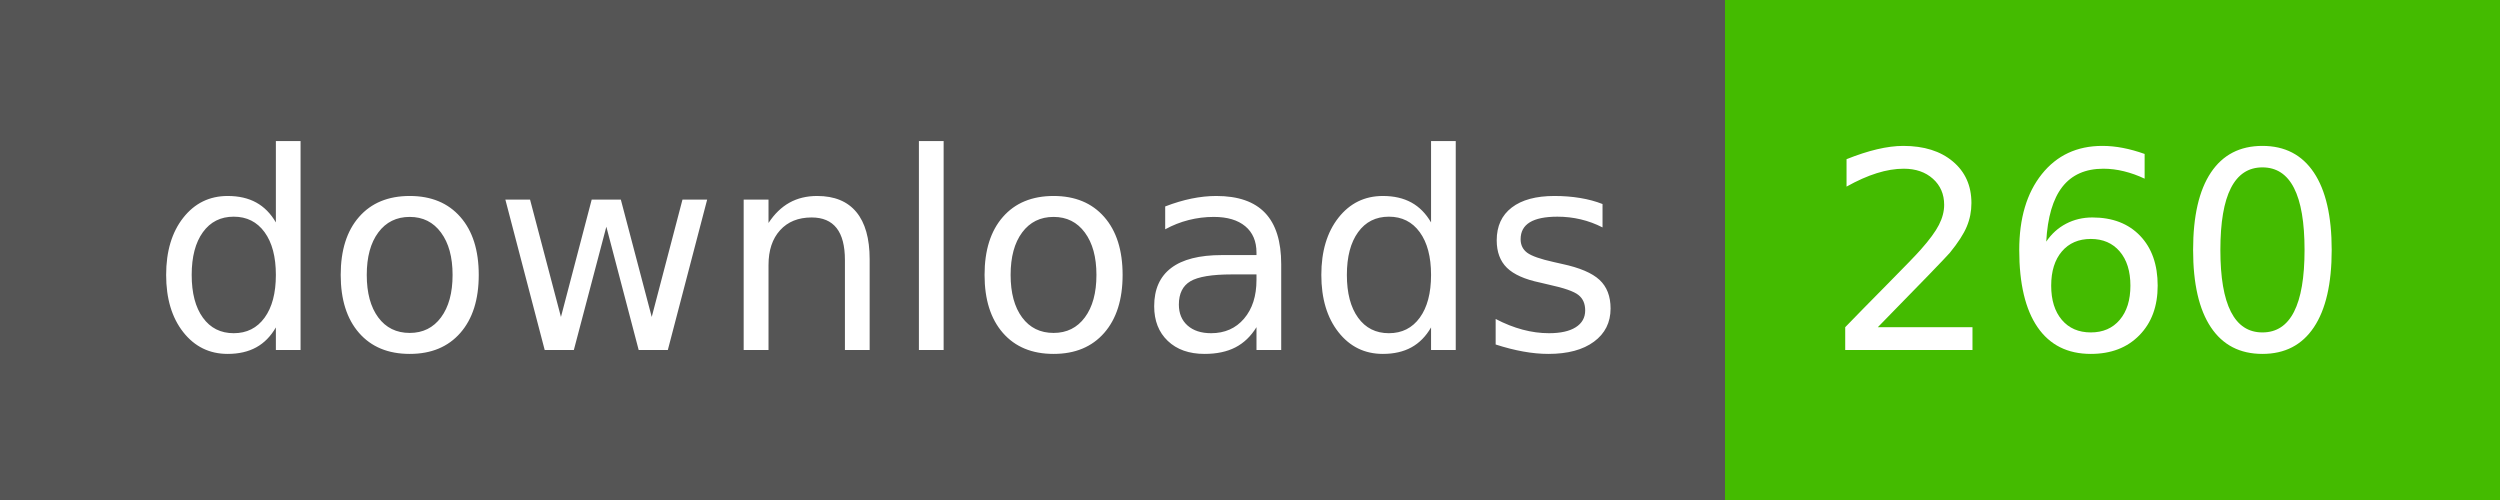
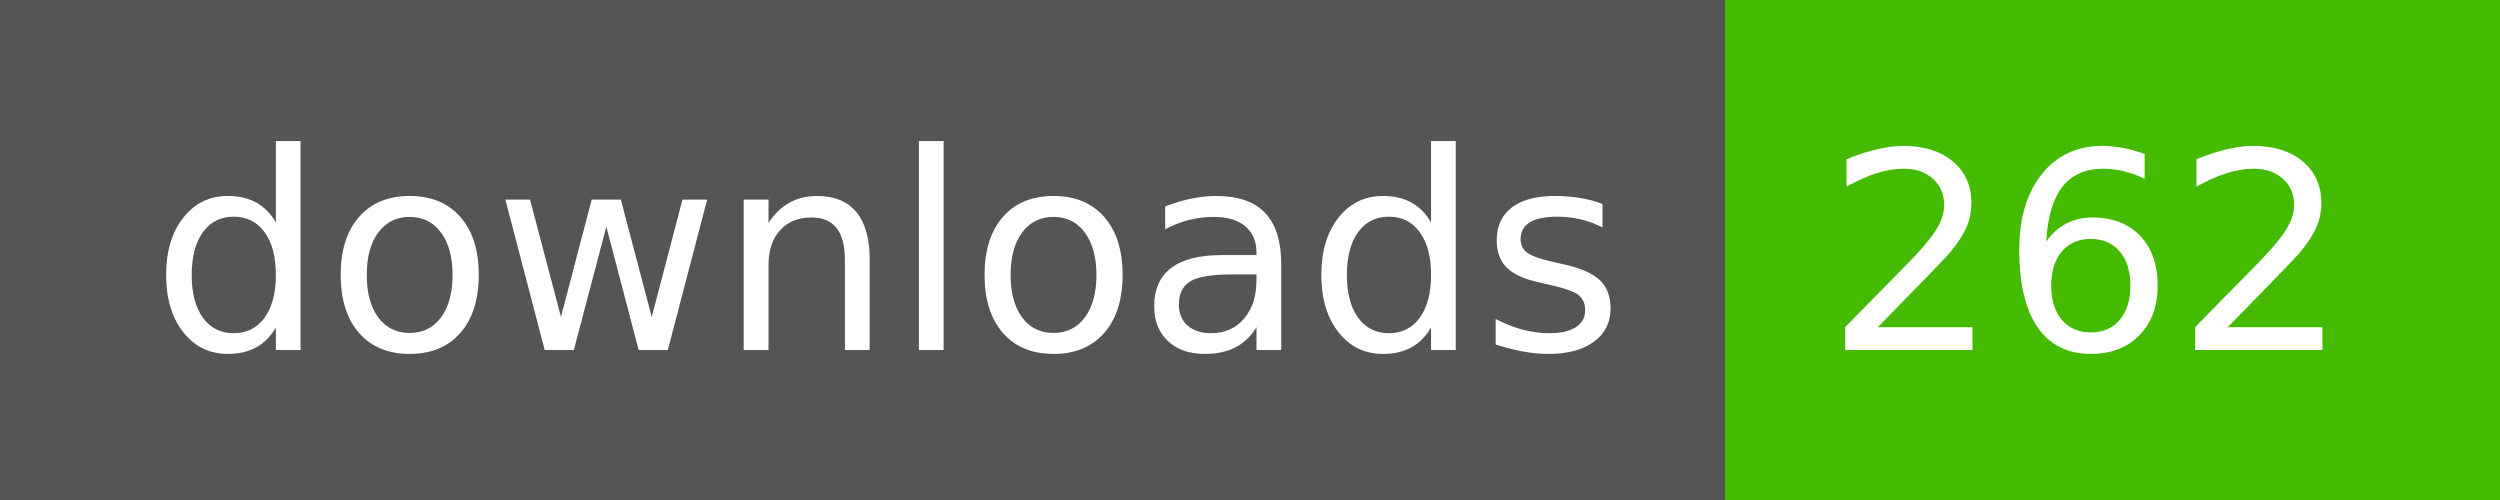
- <svg xmlns="http://www.w3.org/2000/svg" width="100" height="20" role="img" aria-label="downloads: 260">
+ <svg xmlns="http://www.w3.org/2000/svg" width="100" height="20" role="img" aria-label="downloads: 262">
  <g shape-rendering="crispEdges">
    <rect width="69" height="20" fill="#555" />
    <rect x="69" width="31" height="20" fill="#4b0" />
  </g>
  <g fill="#fff" text-anchor="middle" font-family="Verdana,Geneva,DejaVu Sans,sans-serif" text-rendering="geometricPrecision" font-size="110">
    <text x="355" y="140" transform="scale(.1)" fill="#fff" textLength="590">downloads</text>
-     <text x="835" y="140" transform="scale(.1)" fill="#fff" textLength="210">260</text>
+     <text x="835" y="140" transform="scale(.1)" fill="#fff" textLength="210">262</text>
  </g>
</svg>
